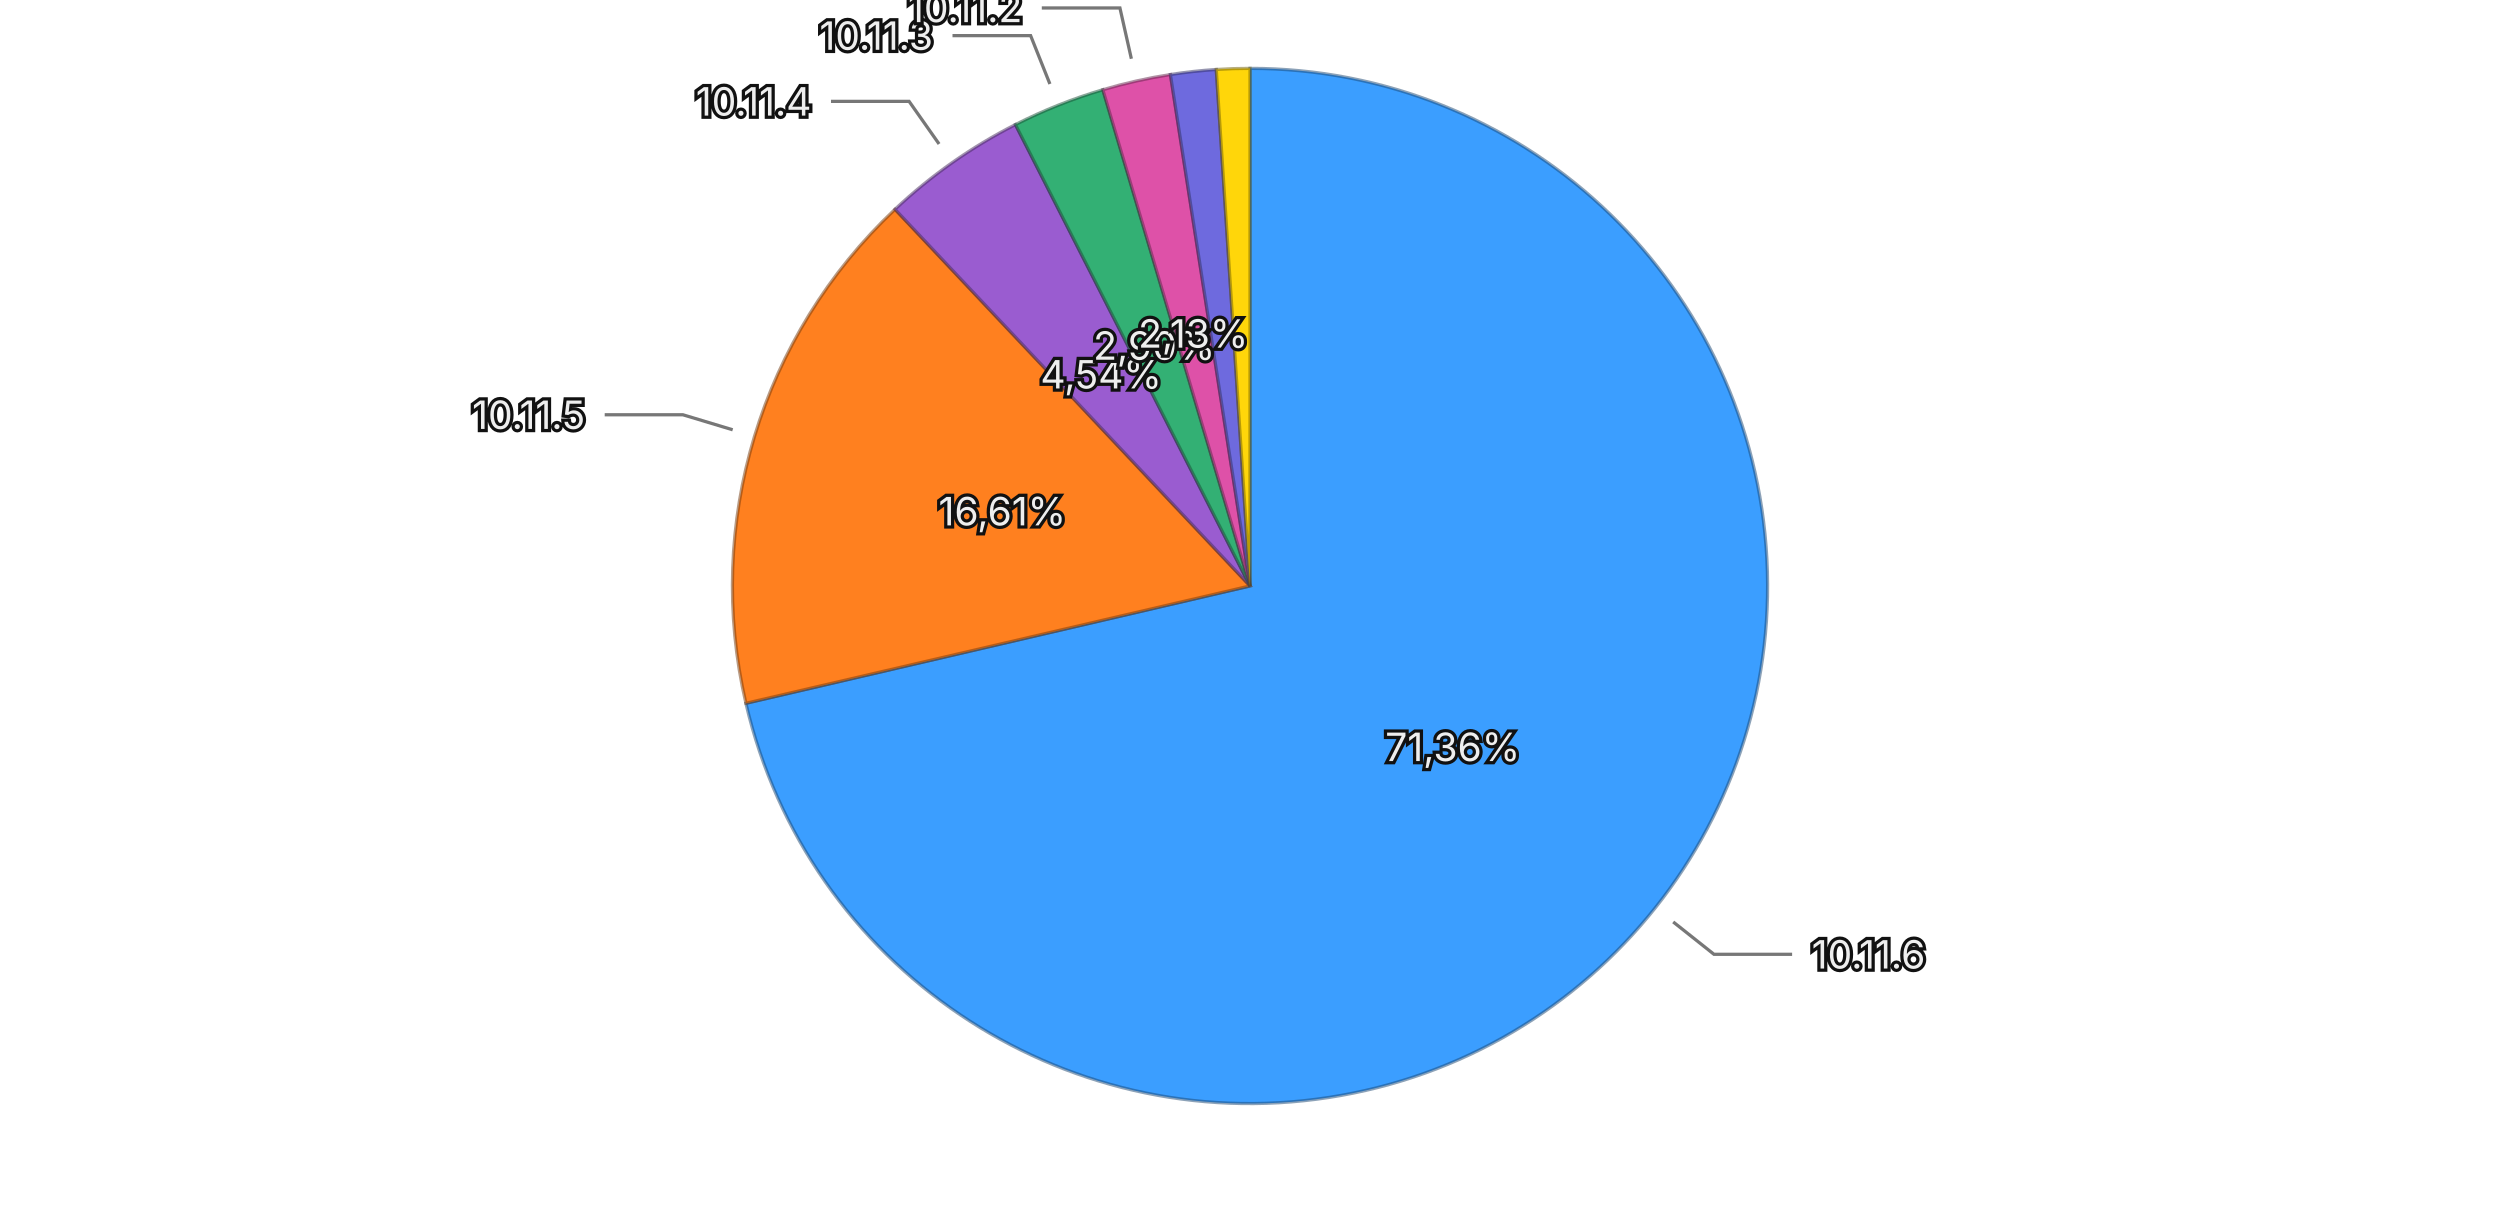
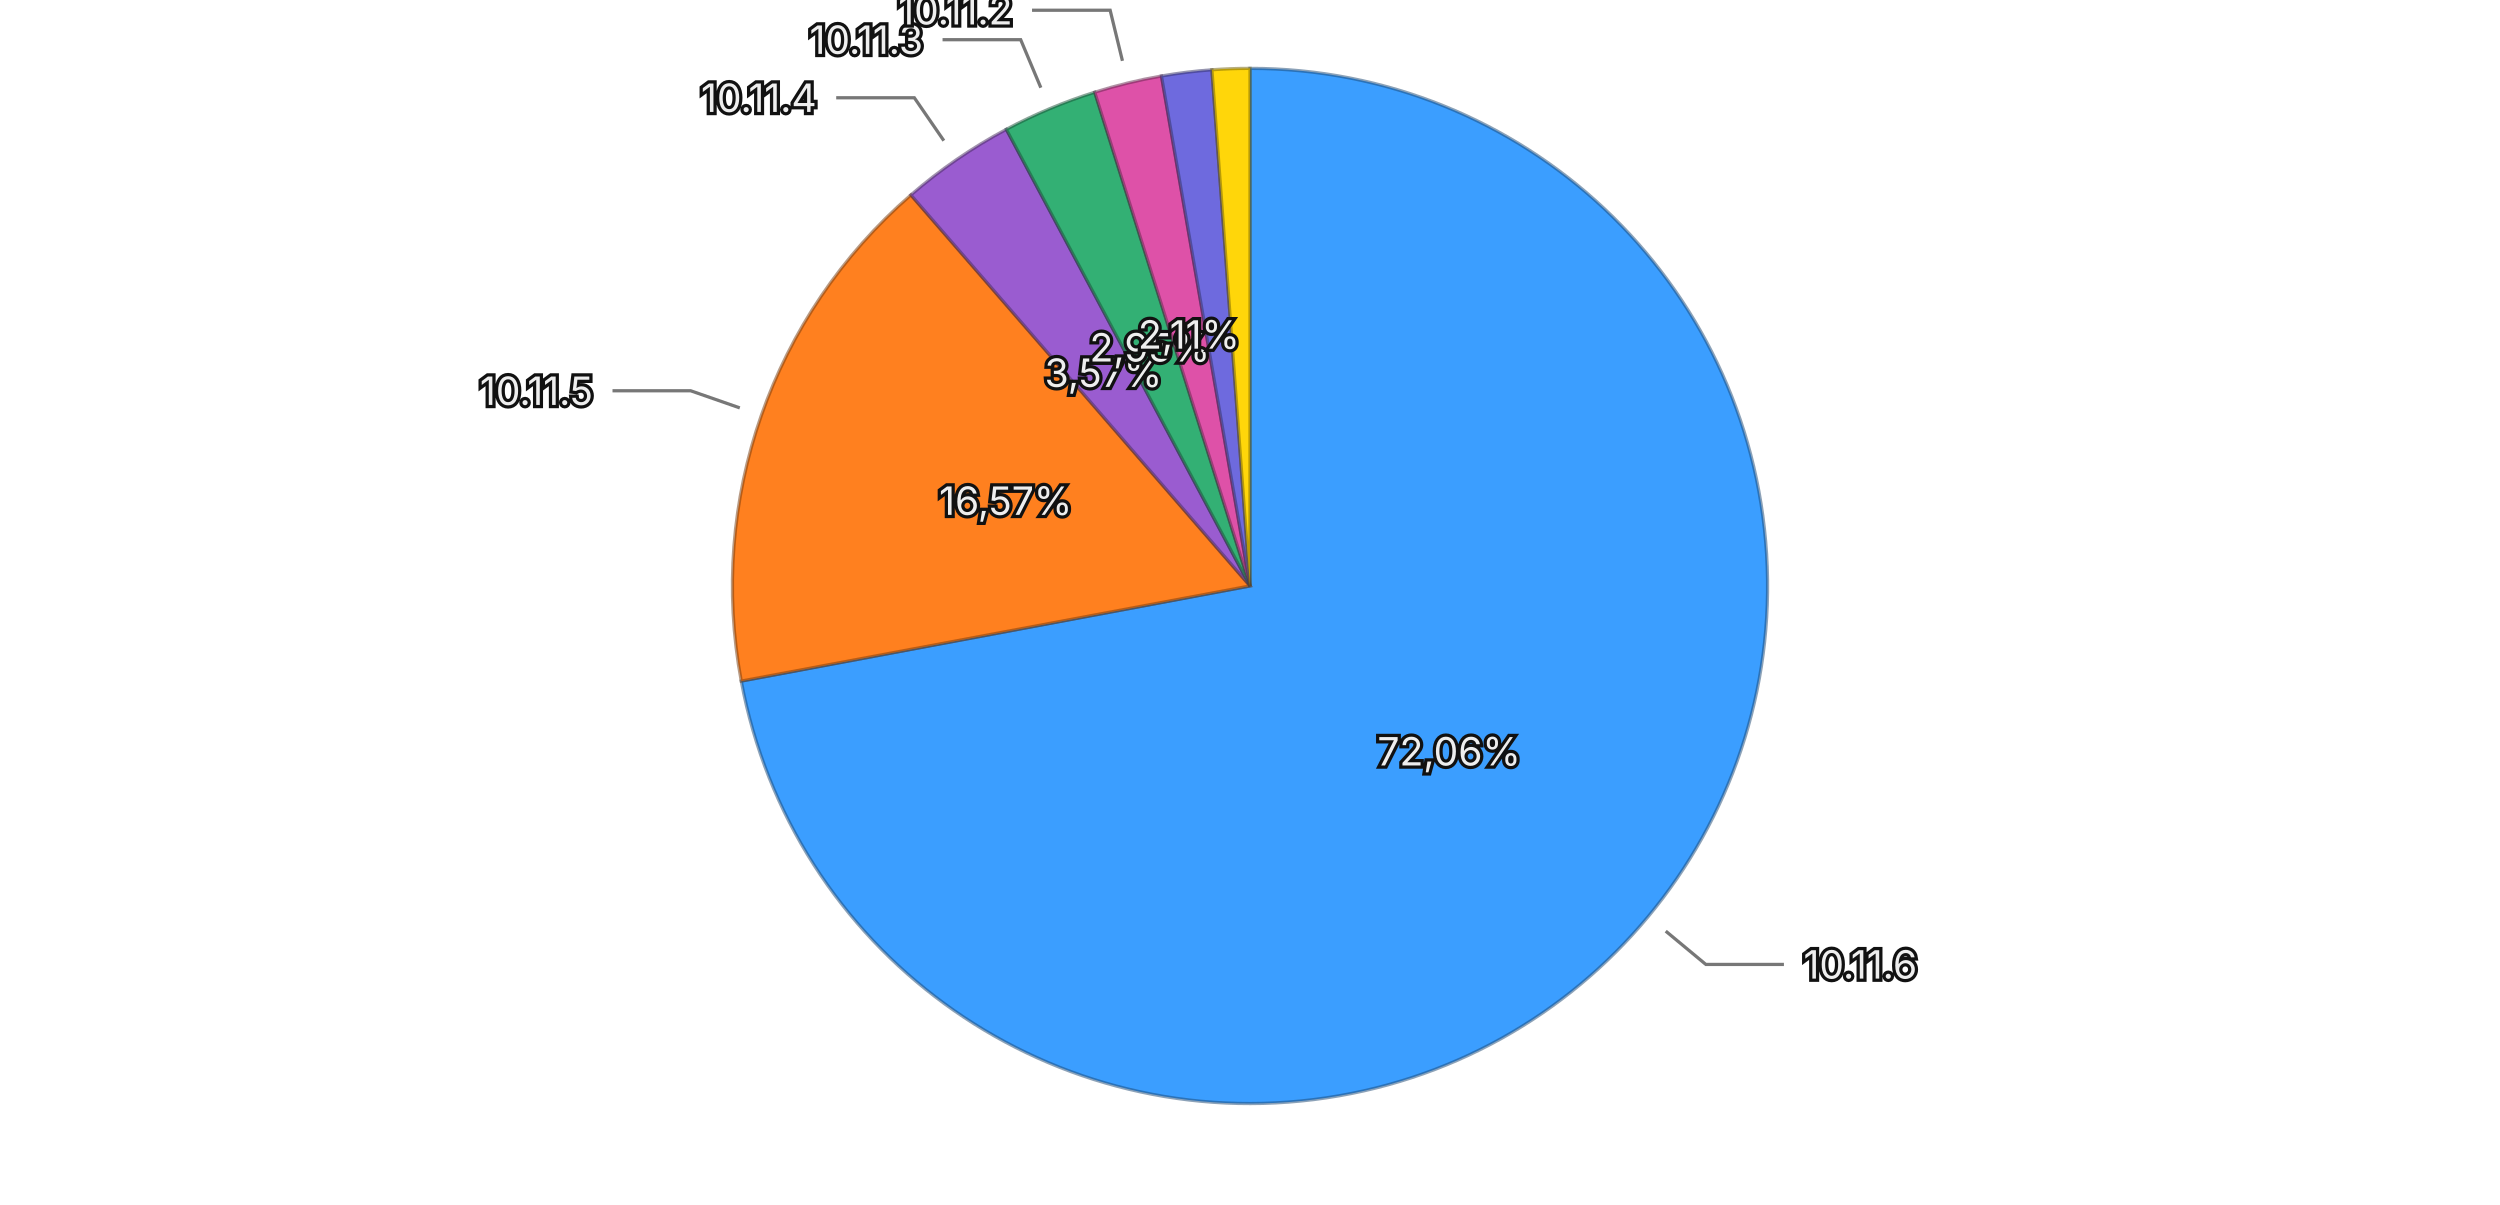
<svg xmlns="http://www.w3.org/2000/svg" viewBox="0 0 768 370">
  <rect width="768" height="370" fill="transparent" />
  <g>
-     <path d="M384,180 L384.000,21.000 A159,159 0 1,1 229.141,216.049 Z" fill="#3b9eff" stroke="rgba(26, 71, 114, 0.5)" stroke-width="1" />
-     <path d="M384,180 L229.141,216.049 A159,159 0 0,1 274.945,64.294 Z" fill="#ff801f" stroke="rgba(114, 57, 13, 0.5)" stroke-width="1" />
-     <path d="M384,180 L274.945,64.294 A159,159 0 0,1 311.939,38.267 Z" fill="#9a5cd0" stroke="rgba(69, 41, 93, 0.5)" stroke-width="1" />
-     <path d="M384,180 L311.939,38.267 A159,159 0 0,1 338.792,27.562 Z" fill="#33b074" stroke="rgba(22, 79, 52, 0.5)" stroke-width="1" />
-     <path d="M384,180 L338.792,27.562 A159,159 0 0,1 359.545,22.892 Z" fill="#de51a8" stroke="rgba(99, 36, 75, 0.5)" stroke-width="1" />
-     <path d="M384,180 L359.545,22.892 A159,159 0 0,1 373.634,21.338 Z" fill="#6e6ade" stroke="rgba(49, 47, 99, 0.5)" stroke-width="1" />
-     <path d="M384,180 L373.634,21.338 A159,159 0 0,1 384.000,21.000 Z" fill="#ffd60a" stroke="rgba(114, 96, 4, 0.5)" stroke-width="1" />
-     <text x="446.262" y="229.433" text-anchor="middle" dominant-baseline="central" font-family="system-ui, -apple-system, sans-serif" font-size="12" fill="#eeeeee" stroke="#111111" stroke-width="2" paint-order="stroke">71,36%</text>
-     <text x="307.891" y="157.028" text-anchor="middle" dominant-baseline="central" font-family="system-ui, -apple-system, sans-serif" font-size="12" fill="#eeeeee" stroke="#111111" stroke-width="2" paint-order="stroke">16,61%</text>
-     <text x="338.256" y="114.979" text-anchor="middle" dominant-baseline="central" font-family="system-ui, -apple-system, sans-serif" font-size="12" fill="#eeeeee" stroke="#111111" stroke-width="2" paint-order="stroke">4,54%</text>
-     <text x="354.561" y="106.152" text-anchor="middle" dominant-baseline="central" font-family="system-ui, -apple-system, sans-serif" font-size="12" fill="#eeeeee" stroke="#111111" stroke-width="2" paint-order="stroke">2,90%</text>
-     <text x="366.545" y="102.440" text-anchor="middle" dominant-baseline="central" font-family="system-ui, -apple-system, sans-serif" font-size="12" fill="#eeeeee" stroke="#111111" stroke-width="2" paint-order="stroke">2,13%</text>
+     <path d="M384,180 L384.000,21.000 A159,159 0 1,1 227.709,209.226 Z" fill="#3b9eff" stroke="rgba(26, 71, 114, 0.5)" stroke-width="1" />
+     <path d="M384,180 L227.709,209.226 A159,159 0 0,1 279.820,59.885 Z" fill="#ff801f" stroke="rgba(114, 57, 13, 0.5)" stroke-width="1" />
+     <path d="M384,180 L279.820,59.885 A159,159 0 0,1 309.138,39.726 Z" fill="#9a5cd0" stroke="rgba(69, 41, 93, 0.5)" stroke-width="1" />
+     <path d="M384,180 L309.138,39.726 A159,159 0 0,1 336.299,28.324 Z" fill="#33b074" stroke="rgba(22, 79, 52, 0.5)" stroke-width="1" />
+     <path d="M384,180 L336.299,28.324 A159,159 0 0,1 356.799,23.344 Z" fill="#de51a8" stroke="rgba(99, 36, 75, 0.5)" stroke-width="1" />
+     <path d="M384,180 L356.799,23.344 A159,159 0 0,1 372.299,21.431 Z" fill="#6e6ade" stroke="rgba(49, 47, 99, 0.5)" stroke-width="1" />
+     <path d="M384,180 L372.299,21.431 A159,159 0 0,1 384.000,21.000 Z" fill="#ffd60a" stroke="rgba(114, 96, 4, 0.5)" stroke-width="1" />
+     <text x="445.164" y="230.786" text-anchor="middle" dominant-baseline="central" font-family="system-ui, -apple-system, sans-serif" font-size="12" fill="#eeeeee" stroke="#111111" stroke-width="2" paint-order="stroke">72,06%</text>
+     <text x="308.938" y="153.808" text-anchor="middle" dominant-baseline="central" font-family="system-ui, -apple-system, sans-serif" font-size="12" fill="#eeeeee" stroke="#111111" stroke-width="2" paint-order="stroke">16,57%</text>
+     <text x="338.957" y="114.492" text-anchor="middle" dominant-baseline="central" font-family="system-ui, -apple-system, sans-serif" font-size="12" fill="#eeeeee" stroke="#111111" stroke-width="2" paint-order="stroke">3,57%</text>
+     <text x="353.227" y="106.697" text-anchor="middle" dominant-baseline="central" font-family="system-ui, -apple-system, sans-serif" font-size="12" fill="#eeeeee" stroke="#111111" stroke-width="2" paint-order="stroke">2,95%</text>
+     <text x="365.233" y="102.747" text-anchor="middle" dominant-baseline="central" font-family="system-ui, -apple-system, sans-serif" font-size="12" fill="#eeeeee" stroke="#111111" stroke-width="2" paint-order="stroke">2,11%</text>
    <g opacity="1">
-       <path fill="none" stroke="#777777" stroke-width="1" d="M514.007,283.219L526.538,293.168L550.538,293.168" />
-       <text x="556.538" y="293.168" text-anchor="start" dominant-baseline="central" font-family="system-ui, -apple-system, sans-serif" font-size="12" fill="#eeeeee" stroke="#111111" stroke-width="2" paint-order="stroke">10.11.6</text>
+       <path fill="none" stroke="#777777" stroke-width="1" d="M511.713,286.044L524.023,296.266L548.023,296.266" />
+       <text x="554.023" y="296.266" text-anchor="start" dominant-baseline="central" font-family="system-ui, -apple-system, sans-serif" font-size="12" fill="#eeeeee" stroke="#111111" stroke-width="2" paint-order="stroke">10.11.6</text>
    </g>
    <g opacity="1">
-       <path fill="none" stroke="#777777" stroke-width="1" d="M225.081,132.034L209.764,127.410L185.764,127.410" />
-       <text x="179.764" y="127.410" text-anchor="end" dominant-baseline="central" font-family="system-ui, -apple-system, sans-serif" font-size="12" fill="#eeeeee" stroke="#111111" stroke-width="2" paint-order="stroke">10.11.5</text>
+       <path fill="none" stroke="#777777" stroke-width="1" d="M227.268,125.310L212.161,120.039L188.161,120.039" />
+       <text x="182.161" y="120.039" text-anchor="end" dominant-baseline="central" font-family="system-ui, -apple-system, sans-serif" font-size="12" fill="#eeeeee" stroke="#111111" stroke-width="2" paint-order="stroke">10.11.5</text>
    </g>
    <g opacity="1">
-       <path fill="none" stroke="#777777" stroke-width="1" d="M288.484,44.233L279.278,31.147L255.278,31.147" />
-       <text x="249.278" y="31.147" text-anchor="end" dominant-baseline="central" font-family="system-ui, -apple-system, sans-serif" font-size="12" fill="#eeeeee" stroke="#111111" stroke-width="2" paint-order="stroke">10.11.4</text>
+       <path fill="none" stroke="#777777" stroke-width="1" d="M289.948,43.215L280.882,30.031L256.882,30.031" />
+       <text x="250.882" y="30.031" text-anchor="end" dominant-baseline="central" font-family="system-ui, -apple-system, sans-serif" font-size="12" fill="#eeeeee" stroke="#111111" stroke-width="2" paint-order="stroke">10.11.4</text>
    </g>
    <g opacity="1">
-       <path fill="none" stroke="#777777" stroke-width="1" d="M322.530,25.801L316.605,10.938L292.605,10.938" />
-       <text x="286.605" y="10.938" text-anchor="end" dominant-baseline="central" font-family="system-ui, -apple-system, sans-serif" font-size="12" fill="#eeeeee" stroke="#111111" stroke-width="2" paint-order="stroke">10.11.3</text>
+       <path fill="none" stroke="#777777" stroke-width="1" d="M319.744,26.940L313.551,12.188L289.551,12.188" />
+       <text x="283.551" y="12.188" text-anchor="end" dominant-baseline="central" font-family="system-ui, -apple-system, sans-serif" font-size="12" fill="#eeeeee" stroke="#111111" stroke-width="2" paint-order="stroke">10.11.3</text>
    </g>
    <g opacity="1">
-       <path fill="none" stroke="#777777" stroke-width="1" d="M347.553,18.051L344.040,2.441L320.040,2.441" />
-       <text x="314.040" y="2.441" text-anchor="end" dominant-baseline="central" font-family="system-ui, -apple-system, sans-serif" font-size="12" fill="#eeeeee" stroke="#111111" stroke-width="2" paint-order="stroke">10.11.2</text>
+       <path fill="none" stroke="#777777" stroke-width="1" d="M344.814,18.692L341.037,3.144L317.037,3.144" />
+       <text x="311.037" y="3.144" text-anchor="end" dominant-baseline="central" font-family="system-ui, -apple-system, sans-serif" font-size="12" fill="#eeeeee" stroke="#111111" stroke-width="2" paint-order="stroke">10.11.2</text>
    </g>
  </g>
</svg>
